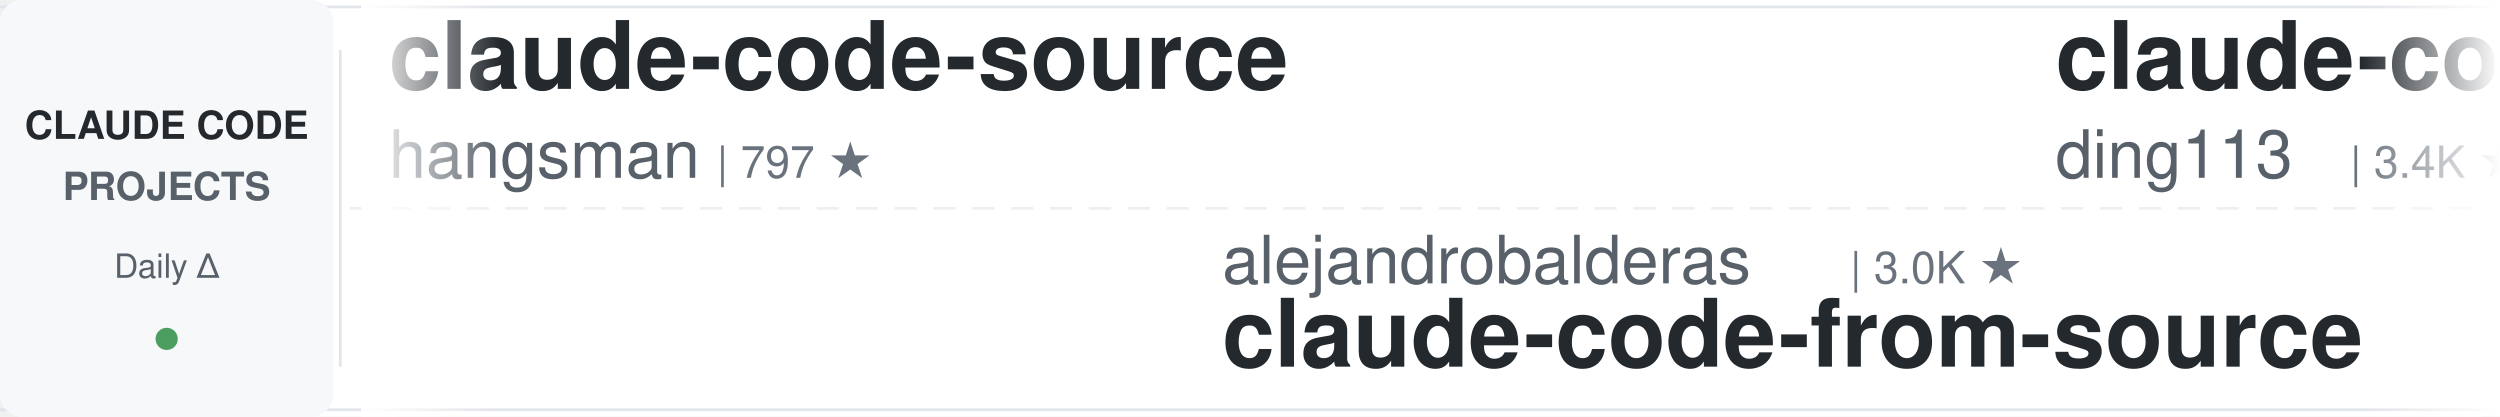
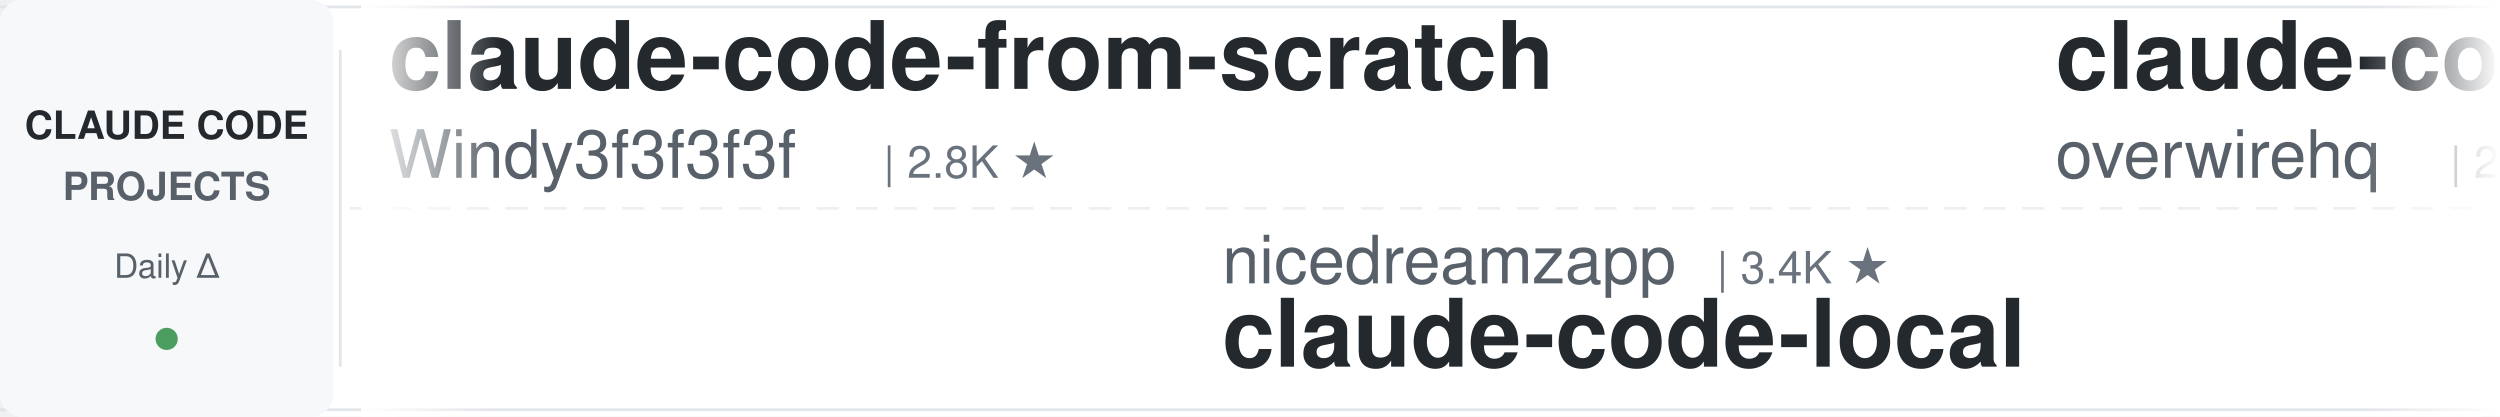
<svg xmlns="http://www.w3.org/2000/svg" width="900" height="150">
  <defs>
    <linearGradient id="leftFade" x1="0%" y1="0%" x2="100%" y2="0%">
      <stop offset="0%" style="stop-color:#ffffff;stop-opacity:1" />
      <stop offset="100%" style="stop-color:#ffffff;stop-opacity:0" />
    </linearGradient>
    <linearGradient id="rightFade" x1="0%" y1="0%" x2="100%" y2="0%">
      <stop offset="0%" style="stop-color:#ffffff;stop-opacity:0" />
      <stop offset="100%" style="stop-color:#ffffff;stop-opacity:1" />
    </linearGradient>
  </defs>
  <rect width="900" height="150" fill="#ffffff" rx="8" />
  <rect x="0" y="2" width="900" height="1" fill="#e1e4e8" />
  <rect x="0" y="147" width="900" height="1" fill="#e1e4e8" />
  <line x1="0" y1="75" x2="900" y2="75" stroke="#e1e4e8" stroke-width="1" stroke-dasharray="8 6" opacity="0.6" />
  <rect x="0" y="0" width="120" height="150" fill="#f6f8fa" rx="8" />
  <text x="60" y="50" font-family="-apple-system, BlinkMacSystemFont, 'Segoe UI', Helvetica, Arial, sans-serif" font-size="14" font-weight="600" fill="#24292e" text-anchor="middle">CLAUDE CODE</text>
  <text x="60" y="72" font-family="-apple-system, BlinkMacSystemFont, 'Segoe UI', Helvetica, Arial, sans-serif" font-size="14" font-weight="600" fill="#586069" text-anchor="middle">PROJECTS</text>
  <text x="60" y="100" font-family="-apple-system, BlinkMacSystemFont, 'Segoe UI', Helvetica, Arial, sans-serif" font-size="12" font-weight="500" fill="#586069" text-anchor="middle">Daily Δ</text>
  <circle cx="60" cy="122" r="4" fill="#22863a" opacity="0.8" />
  <rect x="122" y="18" width="1" height="114" fill="#e1e4e8" />
  <clipPath id="tickerClip">
    <rect x="130" y="0" width="770" height="150" />
  </clipPath>
  <g clip-path="url(#tickerClip)">
    <g id="tickerItems">
      <animateTransform attributeName="transform" attributeType="XML" type="translate" from="0 0" to="-3000 0" dur="54s" repeatCount="indefinite" />
      <g transform="translate(0, 0)">
-         <text x="140" y="32" font-family="-apple-system, BlinkMacSystemFont, 'Segoe UI', Helvetica, Arial, sans-serif" font-size="34" font-weight="600" fill="#24292e">claude-code-source</text>
-         <text x="140" y="64" font-family="-apple-system, BlinkMacSystemFont, 'Segoe UI', Helvetica, Arial, sans-serif" font-size="24" font-weight="400" fill="#586069">hangsman</text>
-         <text x="258" y="64" font-family="-apple-system, BlinkMacSystemFont, 'Segoe UI', Helvetica, Arial, sans-serif" font-size="16" font-weight="500" fill="#6a737d">| 797 ★</text>
+         <text x="140" y="32" font-family="-apple-system, BlinkMacSystemFont, 'Segoe UI', Helvetica, Arial, sans-serif" font-size="34" font-weight="600" fill="#24292e">claude-code-from-scratch</text>
+         <text x="140" y="64" font-family="-apple-system, BlinkMacSystemFont, 'Segoe UI', Helvetica, Arial, sans-serif" font-size="24" font-weight="400" fill="#586069">Windy3f3f3f3f</text>
+         <text x="318" y="64" font-family="-apple-system, BlinkMacSystemFont, 'Segoe UI', Helvetica, Arial, sans-serif" font-size="16" font-weight="500" fill="#6a737d">| 2.8K ★</text>
      </g>
      <g transform="translate(300, 0)">
-         <text x="140" y="102" font-family="-apple-system, BlinkMacSystemFont, 'Segoe UI', Helvetica, Arial, sans-serif" font-size="24" font-weight="400" fill="#586069">alejandrobalderas</text>
-         <text x="366" y="102" font-family="-apple-system, BlinkMacSystemFont, 'Segoe UI', Helvetica, Arial, sans-serif" font-size="16" font-weight="500" fill="#6a737d">| 3.0K ★</text>
-         <text x="140" y="132" font-family="-apple-system, BlinkMacSystemFont, 'Segoe UI', Helvetica, Arial, sans-serif" font-size="34" font-weight="600" fill="#24292e">claude-code-from-source</text>
+         <text x="140" y="102" font-family="-apple-system, BlinkMacSystemFont, 'Segoe UI', Helvetica, Arial, sans-serif" font-size="24" font-weight="400" fill="#586069">nicedreamzapp</text>
+         <text x="318" y="102" font-family="-apple-system, BlinkMacSystemFont, 'Segoe UI', Helvetica, Arial, sans-serif" font-size="16" font-weight="500" fill="#6a737d">| 3.4K ★</text>
+         <text x="140" y="132" font-family="-apple-system, BlinkMacSystemFont, 'Segoe UI', Helvetica, Arial, sans-serif" font-size="34" font-weight="600" fill="#24292e">claude-code-local</text>
      </g>
      <g transform="translate(600, 0)">
-         <text x="140" y="32" font-family="-apple-system, BlinkMacSystemFont, 'Segoe UI', Helvetica, Arial, sans-serif" font-size="34" font-weight="600" fill="#24292e">claude-code-hub</text>
-         <text x="140" y="64" font-family="-apple-system, BlinkMacSystemFont, 'Segoe UI', Helvetica, Arial, sans-serif" font-size="24" font-weight="400" fill="#586069">ding113</text>
-         <text x="246" y="64" font-family="-apple-system, BlinkMacSystemFont, 'Segoe UI', Helvetica, Arial, sans-serif" font-size="16" font-weight="500" fill="#6a737d">| 3.4K ★</text>
+         <text x="140" y="32" font-family="-apple-system, BlinkMacSystemFont, 'Segoe UI', Helvetica, Arial, sans-serif" font-size="34" font-weight="600" fill="#24292e">claude-code-telegram</text>
+         <text x="140" y="64" font-family="-apple-system, BlinkMacSystemFont, 'Segoe UI', Helvetica, Arial, sans-serif" font-size="24" font-weight="400" fill="#586069">overwirehq</text>
+         <text x="282" y="64" font-family="-apple-system, BlinkMacSystemFont, 'Segoe UI', Helvetica, Arial, sans-serif" font-size="16" font-weight="500" fill="#6a737d">| 2.8K ★</text>
      </g>
      <g transform="translate(900, 0)">
-         <text x="140" y="102" font-family="-apple-system, BlinkMacSystemFont, 'Segoe UI', Helvetica, Arial, sans-serif" font-size="24" font-weight="400" fill="#586069">wanshuiyin</text>
-         <text x="282" y="102" font-family="-apple-system, BlinkMacSystemFont, 'Segoe UI', Helvetica, Arial, sans-serif" font-size="16" font-weight="500" fill="#6a737d">| 17.5K ★</text>
-         <text x="140" y="132" font-family="-apple-system, BlinkMacSystemFont, 'Segoe UI', Helvetica, Arial, sans-serif" font-size="34" font-weight="600" fill="#24292e">Auto-claude-code-researc...</text>
+         <text x="140" y="102" font-family="-apple-system, BlinkMacSystemFont, 'Segoe UI', Helvetica, Arial, sans-serif" font-size="24" font-weight="400" fill="#586069">LING71671</text>
+         <text x="270" y="102" font-family="-apple-system, BlinkMacSystemFont, 'Segoe UI', Helvetica, Arial, sans-serif" font-size="16" font-weight="500" fill="#6a737d">| 965 ★</text>
+         <text x="140" y="132" font-family="-apple-system, BlinkMacSystemFont, 'Segoe UI', Helvetica, Arial, sans-serif" font-size="34" font-weight="600" fill="#24292e">Open-ClaudeCode</text>
      </g>
      <g transform="translate(1200, 0)">
-         <text x="140" y="32" font-family="-apple-system, BlinkMacSystemFont, 'Segoe UI', Helvetica, Arial, sans-serif" font-size="34" font-weight="600" fill="#24292e">claude-code-best-practic...</text>
-         <text x="140" y="64" font-family="-apple-system, BlinkMacSystemFont, 'Segoe UI', Helvetica, Arial, sans-serif" font-size="24" font-weight="400" fill="#586069">shanraisshan</text>
-         <text x="306" y="64" font-family="-apple-system, BlinkMacSystemFont, 'Segoe UI', Helvetica, Arial, sans-serif" font-size="16" font-weight="500" fill="#6a737d">| 67.5K ★</text>
+         <text x="140" y="32" font-family="-apple-system, BlinkMacSystemFont, 'Segoe UI', Helvetica, Arial, sans-serif" font-size="34" font-weight="600" fill="#24292e">claude-code-source-build</text>
+         <text x="140" y="64" font-family="-apple-system, BlinkMacSystemFont, 'Segoe UI', Helvetica, Arial, sans-serif" font-size="24" font-weight="400" fill="#586069">andrew-kramer-inno</text>
+         <text x="378" y="64" font-family="-apple-system, BlinkMacSystemFont, 'Segoe UI', Helvetica, Arial, sans-serif" font-size="16" font-weight="500" fill="#6a737d">| 593 ★</text>
      </g>
      <g transform="translate(1500, 0)">
-         <text x="140" y="102" font-family="-apple-system, BlinkMacSystemFont, 'Segoe UI', Helvetica, Arial, sans-serif" font-size="24" font-weight="400" fill="#586069">OneRedOak</text>
-         <text x="270" y="102" font-family="-apple-system, BlinkMacSystemFont, 'Segoe UI', Helvetica, Arial, sans-serif" font-size="16" font-weight="500" fill="#6a737d">| 3.9K ★</text>
-         <text x="140" y="132" font-family="-apple-system, BlinkMacSystemFont, 'Segoe UI', Helvetica, Arial, sans-serif" font-size="34" font-weight="600" fill="#24292e">claude-code-workflows</text>
+         <text x="140" y="102" font-family="-apple-system, BlinkMacSystemFont, 'Segoe UI', Helvetica, Arial, sans-serif" font-size="24" font-weight="400" fill="#586069">liuup</text>
+         <text x="222" y="102" font-family="-apple-system, BlinkMacSystemFont, 'Segoe UI', Helvetica, Arial, sans-serif" font-size="16" font-weight="500" fill="#6a737d">| 4.0K ★</text>
+         <text x="140" y="132" font-family="-apple-system, BlinkMacSystemFont, 'Segoe UI', Helvetica, Arial, sans-serif" font-size="34" font-weight="600" fill="#24292e">claude-code-analysis</text>
      </g>
      <g transform="translate(1800, 0)">
-         <text x="140" y="32" font-family="-apple-system, BlinkMacSystemFont, 'Segoe UI', Helvetica, Arial, sans-serif" font-size="34" font-weight="600" fill="#24292e">awesome-claude-code-suba...</text>
-         <text x="140" y="64" font-family="-apple-system, BlinkMacSystemFont, 'Segoe UI', Helvetica, Arial, sans-serif" font-size="24" font-weight="400" fill="#586069">VoltAgent</text>
-         <text x="270" y="64" font-family="-apple-system, BlinkMacSystemFont, 'Segoe UI', Helvetica, Arial, sans-serif" font-size="16" font-weight="500" fill="#6a737d">| 25.7K ★</text>
+         <text x="140" y="32" font-family="-apple-system, BlinkMacSystemFont, 'Segoe UI', Helvetica, Arial, sans-serif" font-size="34" font-weight="600" fill="#24292e">claude-code-tudou</text>
+         <text x="140" y="64" font-family="-apple-system, BlinkMacSystemFont, 'Segoe UI', Helvetica, Arial, sans-serif" font-size="24" font-weight="400" fill="#586069">AICoderTudou</text>
+         <text x="306" y="64" font-family="-apple-system, BlinkMacSystemFont, 'Segoe UI', Helvetica, Arial, sans-serif" font-size="16" font-weight="500" fill="#6a737d">| 493 ★</text>
      </g>
      <g transform="translate(2100, 0)">
-         <text x="140" y="102" font-family="-apple-system, BlinkMacSystemFont, 'Segoe UI', Helvetica, Arial, sans-serif" font-size="24" font-weight="400" fill="#586069">oboard</text>
-         <text x="234" y="102" font-family="-apple-system, BlinkMacSystemFont, 'Segoe UI', Helvetica, Arial, sans-serif" font-size="16" font-weight="500" fill="#6a737d">| 3.3K ★</text>
-         <text x="140" y="132" font-family="-apple-system, BlinkMacSystemFont, 'Segoe UI', Helvetica, Arial, sans-serif" font-size="34" font-weight="600" fill="#24292e">claude-code-rev</text>
+         <text x="140" y="102" font-family="-apple-system, BlinkMacSystemFont, 'Segoe UI', Helvetica, Arial, sans-serif" font-size="24" font-weight="400" fill="#586069">Piebald-AI</text>
+         <text x="282" y="102" font-family="-apple-system, BlinkMacSystemFont, 'Segoe UI', Helvetica, Arial, sans-serif" font-size="16" font-weight="500" fill="#6a737d">| 12.9K ★</text>
+         <text x="140" y="132" font-family="-apple-system, BlinkMacSystemFont, 'Segoe UI', Helvetica, Arial, sans-serif" font-size="34" font-weight="600" fill="#24292e">claude-code-system-promp...</text>
      </g>
      <g transform="translate(2400, 0)">
-         <text x="140" y="32" font-family="-apple-system, BlinkMacSystemFont, 'Segoe UI', Helvetica, Arial, sans-serif" font-size="34" font-weight="600" fill="#24292e">awesome-claude-code-tool...</text>
-         <text x="140" y="64" font-family="-apple-system, BlinkMacSystemFont, 'Segoe UI', Helvetica, Arial, sans-serif" font-size="24" font-weight="400" fill="#586069">rohitg00</text>
-         <text x="258" y="64" font-family="-apple-system, BlinkMacSystemFont, 'Segoe UI', Helvetica, Arial, sans-serif" font-size="16" font-weight="500" fill="#6a737d">| 2.7K ★</text>
+         <text x="140" y="32" font-family="-apple-system, BlinkMacSystemFont, 'Segoe UI', Helvetica, Arial, sans-serif" font-size="34" font-weight="600" fill="#24292e">claude-code-templates</text>
+         <text x="140" y="64" font-family="-apple-system, BlinkMacSystemFont, 'Segoe UI', Helvetica, Arial, sans-serif" font-size="24" font-weight="400" fill="#586069">davila7</text>
+         <text x="246" y="64" font-family="-apple-system, BlinkMacSystemFont, 'Segoe UI', Helvetica, Arial, sans-serif" font-size="16" font-weight="500" fill="#6a737d">| 32.6K ★</text>
      </g>
      <g transform="translate(2700, 0)">
-         <text x="140" y="102" font-family="-apple-system, BlinkMacSystemFont, 'Segoe UI', Helvetica, Arial, sans-serif" font-size="24" font-weight="400" fill="#586069">andrew-kramer-inno</text>
-         <text x="378" y="102" font-family="-apple-system, BlinkMacSystemFont, 'Segoe UI', Helvetica, Arial, sans-serif" font-size="16" font-weight="500" fill="#6a737d">| 593 ★</text>
-         <text x="140" y="132" font-family="-apple-system, BlinkMacSystemFont, 'Segoe UI', Helvetica, Arial, sans-serif" font-size="34" font-weight="600" fill="#24292e">claude-code-source-build</text>
+         <text x="140" y="102" font-family="-apple-system, BlinkMacSystemFont, 'Segoe UI', Helvetica, Arial, sans-serif" font-size="24" font-weight="400" fill="#586069">affaan-m</text>
+         <text x="258" y="102" font-family="-apple-system, BlinkMacSystemFont, 'Segoe UI', Helvetica, Arial, sans-serif" font-size="16" font-weight="500" fill="#6a737d">| 279.4K ★</text>
+         <text x="140" y="132" font-family="-apple-system, BlinkMacSystemFont, 'Segoe UI', Helvetica, Arial, sans-serif" font-size="34" font-weight="600" fill="#24292e">ECC</text>
      </g>
      <g transform="translate(3000, 0)">
-         <text x="140" y="32" font-family="-apple-system, BlinkMacSystemFont, 'Segoe UI', Helvetica, Arial, sans-serif" font-size="34" font-weight="600" fill="#24292e">claude-code-source</text>
-         <text x="140" y="64" font-family="-apple-system, BlinkMacSystemFont, 'Segoe UI', Helvetica, Arial, sans-serif" font-size="24" font-weight="400" fill="#586069">hangsman</text>
-         <text x="258" y="64" font-family="-apple-system, BlinkMacSystemFont, 'Segoe UI', Helvetica, Arial, sans-serif" font-size="16" font-weight="500" fill="#6a737d">| 797 ★</text>
+         <text x="140" y="32" font-family="-apple-system, BlinkMacSystemFont, 'Segoe UI', Helvetica, Arial, sans-serif" font-size="34" font-weight="600" fill="#24292e">claude-code-from-scratch</text>
+         <text x="140" y="64" font-family="-apple-system, BlinkMacSystemFont, 'Segoe UI', Helvetica, Arial, sans-serif" font-size="24" font-weight="400" fill="#586069">Windy3f3f3f3f</text>
+         <text x="318" y="64" font-family="-apple-system, BlinkMacSystemFont, 'Segoe UI', Helvetica, Arial, sans-serif" font-size="16" font-weight="500" fill="#6a737d">| 2.8K ★</text>
      </g>
      <g transform="translate(3300, 0)">
-         <text x="140" y="102" font-family="-apple-system, BlinkMacSystemFont, 'Segoe UI', Helvetica, Arial, sans-serif" font-size="24" font-weight="400" fill="#586069">alejandrobalderas</text>
-         <text x="366" y="102" font-family="-apple-system, BlinkMacSystemFont, 'Segoe UI', Helvetica, Arial, sans-serif" font-size="16" font-weight="500" fill="#6a737d">| 3.0K ★</text>
-         <text x="140" y="132" font-family="-apple-system, BlinkMacSystemFont, 'Segoe UI', Helvetica, Arial, sans-serif" font-size="34" font-weight="600" fill="#24292e">claude-code-from-source</text>
+         <text x="140" y="102" font-family="-apple-system, BlinkMacSystemFont, 'Segoe UI', Helvetica, Arial, sans-serif" font-size="24" font-weight="400" fill="#586069">nicedreamzapp</text>
+         <text x="318" y="102" font-family="-apple-system, BlinkMacSystemFont, 'Segoe UI', Helvetica, Arial, sans-serif" font-size="16" font-weight="500" fill="#6a737d">| 3.4K ★</text>
+         <text x="140" y="132" font-family="-apple-system, BlinkMacSystemFont, 'Segoe UI', Helvetica, Arial, sans-serif" font-size="34" font-weight="600" fill="#24292e">claude-code-local</text>
      </g>
      <g transform="translate(3600, 0)">
-         <text x="140" y="32" font-family="-apple-system, BlinkMacSystemFont, 'Segoe UI', Helvetica, Arial, sans-serif" font-size="34" font-weight="600" fill="#24292e">claude-code-hub</text>
-         <text x="140" y="64" font-family="-apple-system, BlinkMacSystemFont, 'Segoe UI', Helvetica, Arial, sans-serif" font-size="24" font-weight="400" fill="#586069">ding113</text>
-         <text x="246" y="64" font-family="-apple-system, BlinkMacSystemFont, 'Segoe UI', Helvetica, Arial, sans-serif" font-size="16" font-weight="500" fill="#6a737d">| 3.4K ★</text>
+         <text x="140" y="32" font-family="-apple-system, BlinkMacSystemFont, 'Segoe UI', Helvetica, Arial, sans-serif" font-size="34" font-weight="600" fill="#24292e">claude-code-telegram</text>
+         <text x="140" y="64" font-family="-apple-system, BlinkMacSystemFont, 'Segoe UI', Helvetica, Arial, sans-serif" font-size="24" font-weight="400" fill="#586069">overwirehq</text>
+         <text x="282" y="64" font-family="-apple-system, BlinkMacSystemFont, 'Segoe UI', Helvetica, Arial, sans-serif" font-size="16" font-weight="500" fill="#6a737d">| 2.8K ★</text>
      </g>
      <g transform="translate(3900, 0)">
-         <text x="140" y="102" font-family="-apple-system, BlinkMacSystemFont, 'Segoe UI', Helvetica, Arial, sans-serif" font-size="24" font-weight="400" fill="#586069">wanshuiyin</text>
-         <text x="282" y="102" font-family="-apple-system, BlinkMacSystemFont, 'Segoe UI', Helvetica, Arial, sans-serif" font-size="16" font-weight="500" fill="#6a737d">| 17.5K ★</text>
-         <text x="140" y="132" font-family="-apple-system, BlinkMacSystemFont, 'Segoe UI', Helvetica, Arial, sans-serif" font-size="34" font-weight="600" fill="#24292e">Auto-claude-code-researc...</text>
+         <text x="140" y="102" font-family="-apple-system, BlinkMacSystemFont, 'Segoe UI', Helvetica, Arial, sans-serif" font-size="24" font-weight="400" fill="#586069">LING71671</text>
+         <text x="270" y="102" font-family="-apple-system, BlinkMacSystemFont, 'Segoe UI', Helvetica, Arial, sans-serif" font-size="16" font-weight="500" fill="#6a737d">| 965 ★</text>
+         <text x="140" y="132" font-family="-apple-system, BlinkMacSystemFont, 'Segoe UI', Helvetica, Arial, sans-serif" font-size="34" font-weight="600" fill="#24292e">Open-ClaudeCode</text>
      </g>
    </g>
  </g>
  <rect x="130" y="0" width="50" height="150" fill="url(#leftFade)" />
  <rect x="850" y="0" width="50" height="150" fill="url(#rightFade)" />
</svg>
